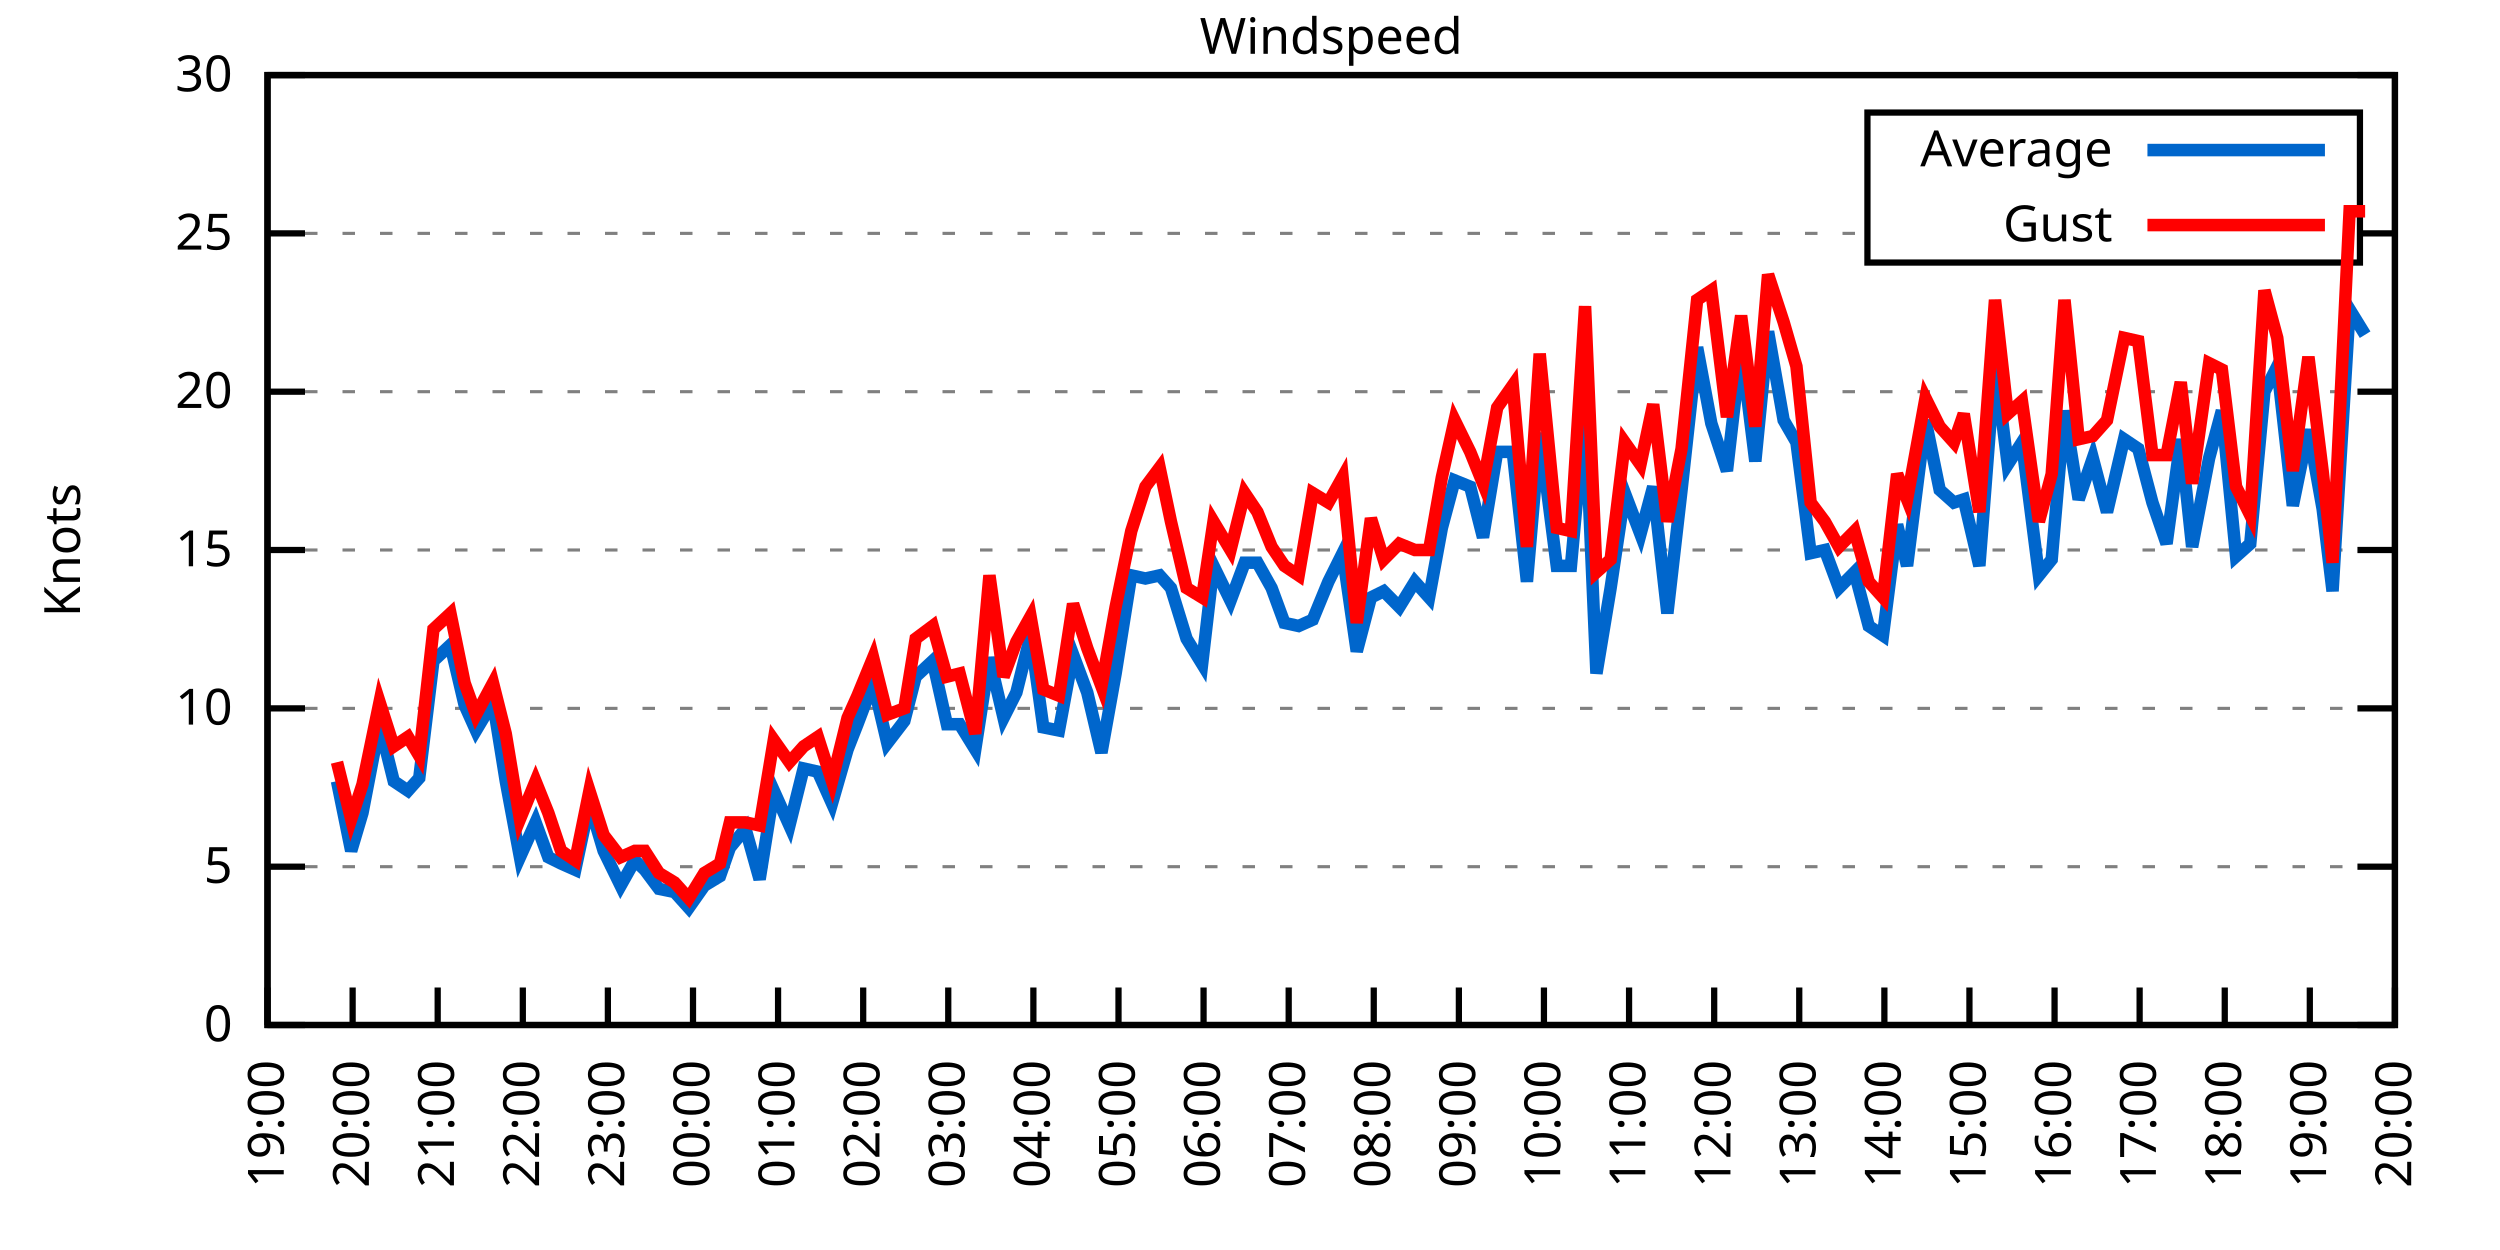
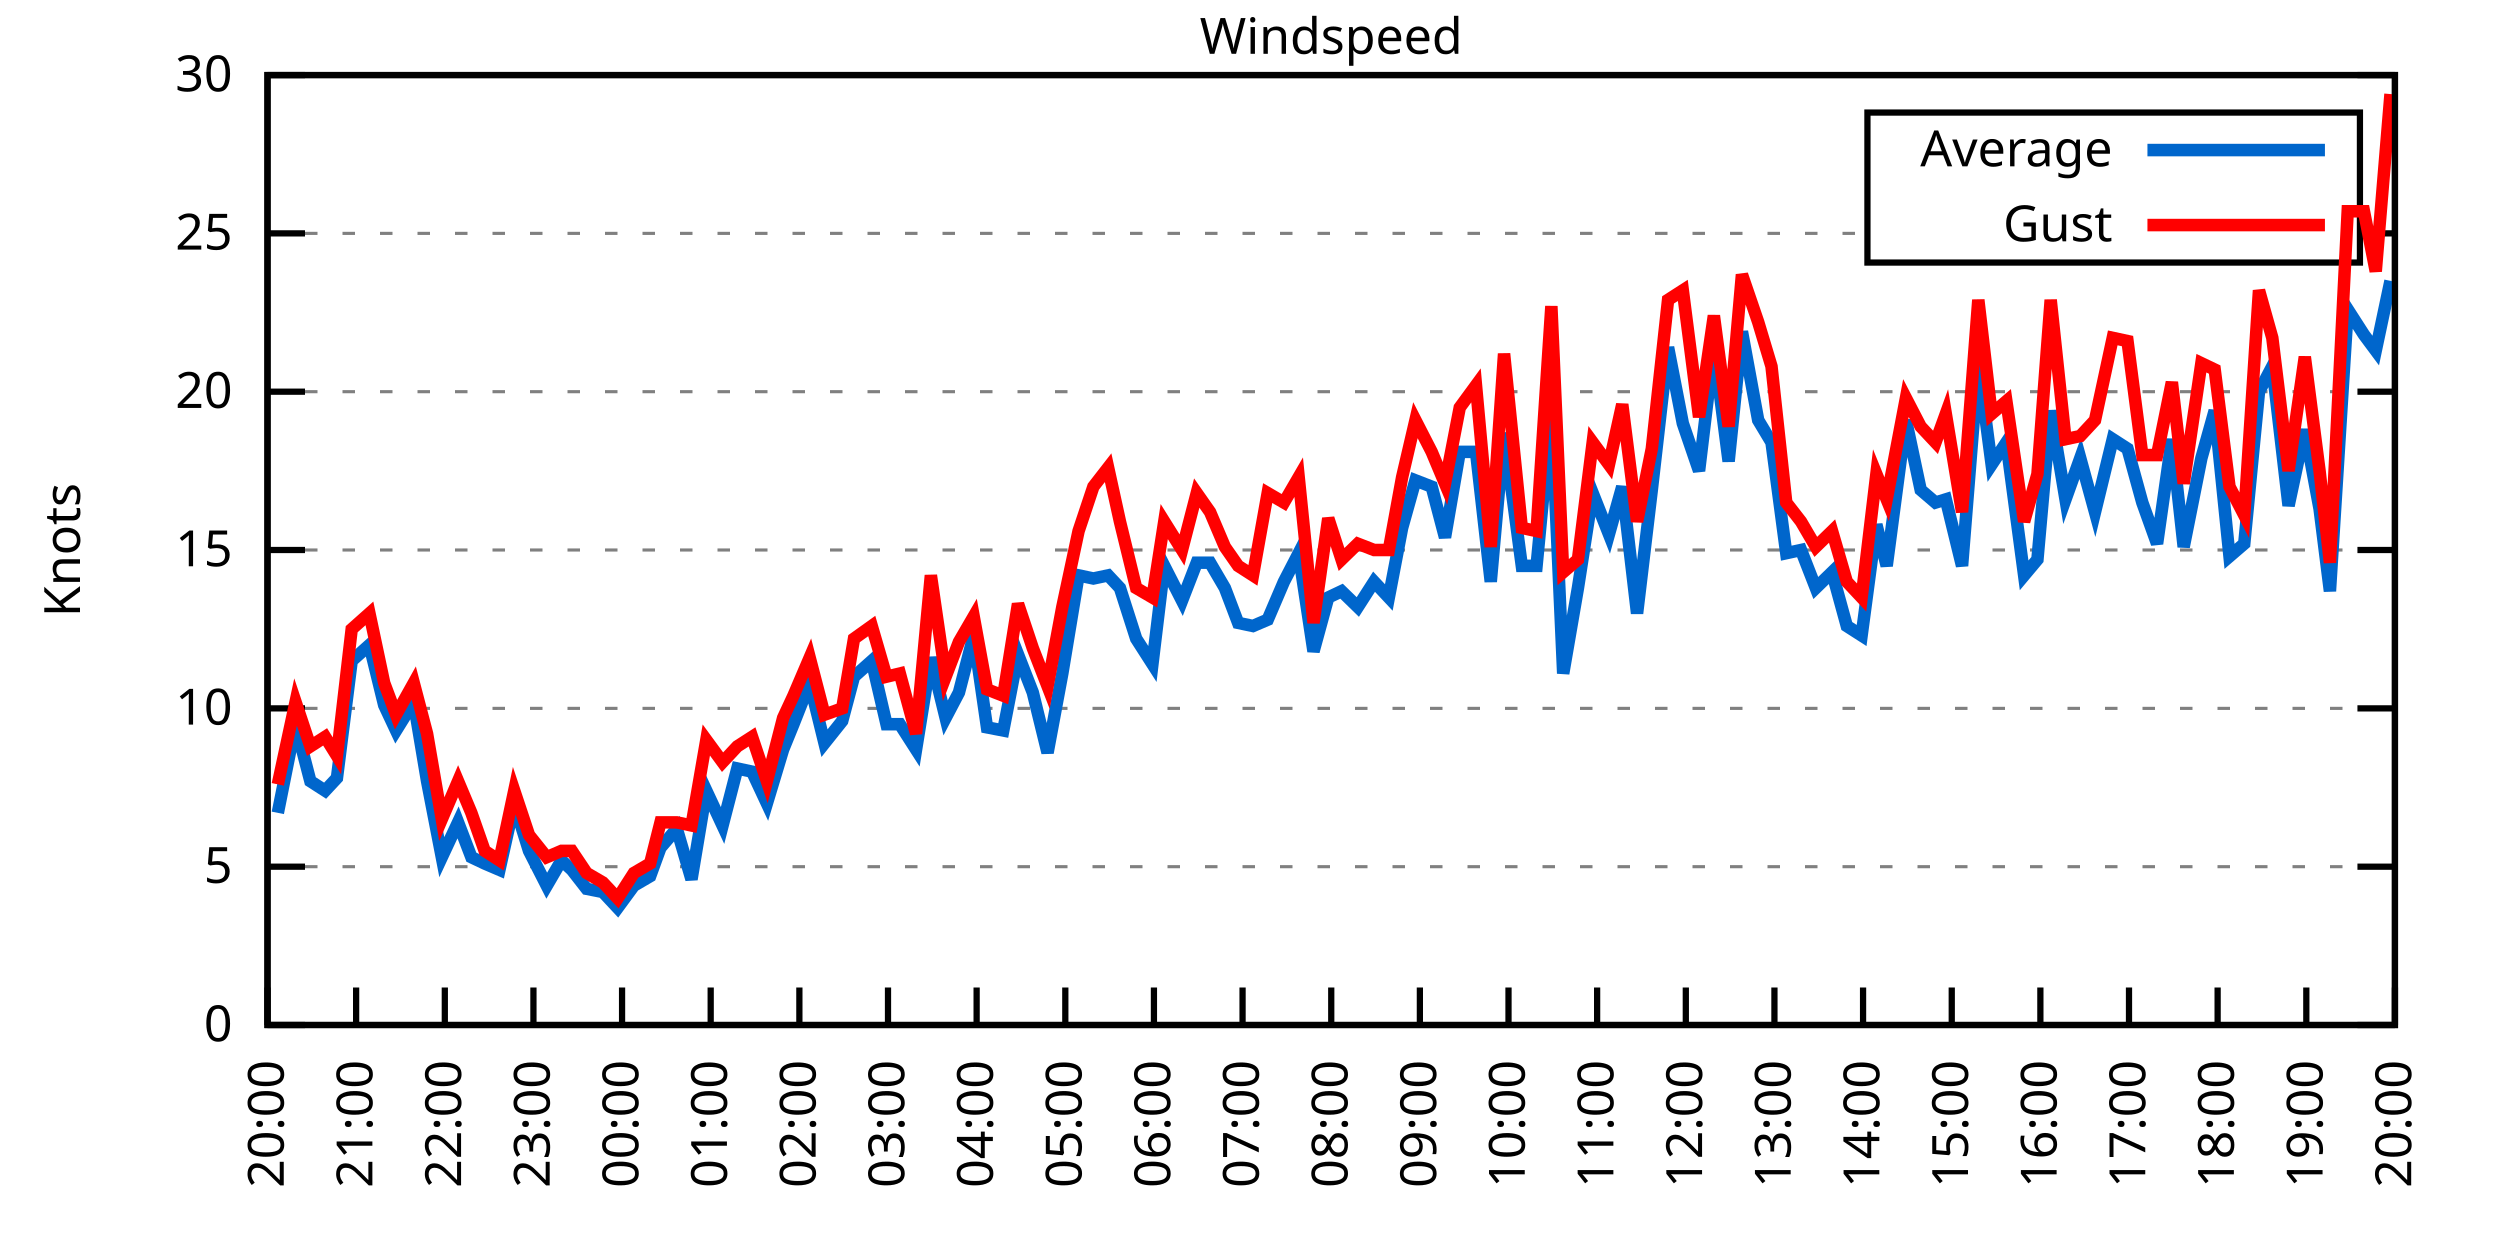
<svg xmlns="http://www.w3.org/2000/svg" xmlns:xlink="http://www.w3.org/1999/xlink" width="400" height="200" viewBox="0 0 400 200">
  <g id="gnuplot_canvas">
    <rect x="0" y="0" width="400" height="200" fill="none" />
    <defs>
      <circle id="gpDot" r="0.5" stroke-width="0.5" stroke="currentColor" />
      <path id="gpPt0" stroke-width="0.333" stroke="currentColor" d="M-1,0 h2 M0,-1 v2" />
      <path id="gpPt1" stroke-width="0.333" stroke="currentColor" d="M-1,-1 L1,1 M1,-1 L-1,1" />
      <path id="gpPt2" stroke-width="0.333" stroke="currentColor" d="M-1,0 L1,0 M0,-1 L0,1 M-1,-1 L1,1 M-1,1 L1,-1" />
      <rect id="gpPt3" stroke-width="0.333" stroke="currentColor" x="-1" y="-1" width="2" height="2" />
      <rect id="gpPt4" stroke-width="0.333" stroke="currentColor" fill="currentColor" x="-1" y="-1" width="2" height="2" />
      <circle id="gpPt5" stroke-width="0.333" stroke="currentColor" cx="0" cy="0" r="1" />
      <use xlink:href="#gpPt5" id="gpPt6" fill="currentColor" stroke="none" />
      <path id="gpPt7" stroke-width="0.333" stroke="currentColor" d="M0,-1.33 L-1.33,0.67 L1.33,0.67 z" />
      <use xlink:href="#gpPt7" id="gpPt8" fill="currentColor" stroke="none" />
      <use xlink:href="#gpPt7" id="gpPt9" stroke="currentColor" transform="rotate(180)" />
      <use xlink:href="#gpPt9" id="gpPt10" fill="currentColor" stroke="none" />
      <use xlink:href="#gpPt3" id="gpPt11" stroke="currentColor" transform="rotate(45)" />
      <use xlink:href="#gpPt11" id="gpPt12" fill="currentColor" stroke="none" />
      <path id="gpPt13" stroke-width="0.333" stroke="currentColor" d="M0,1.330 L1.265,0.411 L0.782,-1.067 L-0.782,-1.076 L-1.265,0.411 z" />
      <use xlink:href="#gpPt13" id="gpPt14" fill="currentColor" stroke="none" />
      <filter id="textbox" filterUnits="objectBoundingBox" x="0" y="0" height="1" width="1">
        <feFlood flood-color="white" flood-opacity="1" result="bgnd" />
        <feComposite in="SourceGraphic" in2="bgnd" operator="atop" />
      </filter>
      <filter id="greybox" filterUnits="objectBoundingBox" x="0" y="0" height="1" width="1">
        <feFlood flood-color="lightgrey" flood-opacity="1" result="grey" />
        <feComposite in="SourceGraphic" in2="grey" operator="atop" />
      </filter>
    </defs>
    <g fill="none" color="white" stroke="currentColor" stroke-width="1.00" stroke-linecap="butt" stroke-linejoin="miter">
</g>
    <g fill="none" color="black" stroke="currentColor" stroke-width="1.00" stroke-linecap="butt" stroke-linejoin="miter">
      <g stroke="none" shape-rendering="crispEdges">
        <polygon fill="rgb(255, 255, 255)" points="42.80,164.00 383.18,164.00 383.18,12.02 42.80,12.02 " />
      </g>
    </g>
    <g fill="none" color="black" stroke="currentColor" stroke-width="1.00" stroke-linecap="butt" stroke-linejoin="miter">
</g>
    <g fill="none" color="black" stroke="black" stroke-width="0.50" stroke-linecap="butt" stroke-linejoin="miter">
</g>
    <g fill="none" color="gray" stroke="currentColor" stroke-width="0.50" stroke-linecap="butt" stroke-linejoin="miter">
      <path stroke="gray" stroke-dasharray="2,4" class="gridline" d="M42.80,164.00 L383.19,164.00  " />
    </g>
    <g fill="none" color="gray" stroke="gray" stroke-width="1.00" stroke-linecap="butt" stroke-linejoin="miter">
</g>
    <g fill="none" color="black" stroke="currentColor" stroke-width="1.00" stroke-linecap="butt" stroke-linejoin="miter">
      <path stroke="black" d="M42.80,164.00 L48.80,164.00 M383.19,164.00 L377.19,164.00  " />
      <g transform="translate(37.20,166.60)" stroke="none" fill="black" font-family="Sans" font-size="8.00" text-anchor="end">
        <text>
          <tspan font-family="Sans"> 0</tspan>
        </text>
      </g>
    </g>
    <g fill="none" color="black" stroke="currentColor" stroke-width="1.00" stroke-linecap="butt" stroke-linejoin="miter">
</g>
    <g fill="none" color="black" stroke="black" stroke-width="0.50" stroke-linecap="butt" stroke-linejoin="miter">
</g>
    <g fill="none" color="gray" stroke="currentColor" stroke-width="0.50" stroke-linecap="butt" stroke-linejoin="miter">
      <path stroke="gray" stroke-dasharray="2,4" class="gridline" d="M42.80,138.67 L383.19,138.67  " />
    </g>
    <g fill="none" color="gray" stroke="gray" stroke-width="1.00" stroke-linecap="butt" stroke-linejoin="miter">
</g>
    <g fill="none" color="black" stroke="currentColor" stroke-width="1.00" stroke-linecap="butt" stroke-linejoin="miter">
      <path stroke="black" d="M42.80,138.67 L48.80,138.67 M383.19,138.67 L377.19,138.67  " />
      <g transform="translate(37.20,141.27)" stroke="none" fill="black" font-family="Sans" font-size="8.00" text-anchor="end">
        <text>
          <tspan font-family="Sans"> 5</tspan>
        </text>
      </g>
    </g>
    <g fill="none" color="black" stroke="currentColor" stroke-width="1.00" stroke-linecap="butt" stroke-linejoin="miter">
</g>
    <g fill="none" color="black" stroke="black" stroke-width="0.50" stroke-linecap="butt" stroke-linejoin="miter">
</g>
    <g fill="none" color="gray" stroke="currentColor" stroke-width="0.50" stroke-linecap="butt" stroke-linejoin="miter">
      <path stroke="gray" stroke-dasharray="2,4" class="gridline" d="M42.80,113.34 L383.19,113.34  " />
    </g>
    <g fill="none" color="gray" stroke="gray" stroke-width="1.00" stroke-linecap="butt" stroke-linejoin="miter">
</g>
    <g fill="none" color="black" stroke="currentColor" stroke-width="1.00" stroke-linecap="butt" stroke-linejoin="miter">
      <path stroke="black" d="M42.80,113.34 L48.80,113.34 M383.19,113.34 L377.19,113.34  " />
      <g transform="translate(37.20,115.94)" stroke="none" fill="black" font-family="Sans" font-size="8.00" text-anchor="end">
        <text>
          <tspan font-family="Sans"> 10</tspan>
        </text>
      </g>
    </g>
    <g fill="none" color="black" stroke="currentColor" stroke-width="1.00" stroke-linecap="butt" stroke-linejoin="miter">
</g>
    <g fill="none" color="black" stroke="black" stroke-width="0.50" stroke-linecap="butt" stroke-linejoin="miter">
</g>
    <g fill="none" color="gray" stroke="currentColor" stroke-width="0.50" stroke-linecap="butt" stroke-linejoin="miter">
      <path stroke="gray" stroke-dasharray="2,4" class="gridline" d="M42.80,88.00 L383.19,88.00  " />
    </g>
    <g fill="none" color="gray" stroke="gray" stroke-width="1.00" stroke-linecap="butt" stroke-linejoin="miter">
</g>
    <g fill="none" color="black" stroke="currentColor" stroke-width="1.00" stroke-linecap="butt" stroke-linejoin="miter">
      <path stroke="black" d="M42.80,88.00 L48.80,88.00 M383.19,88.00 L377.19,88.00  " />
      <g transform="translate(37.20,90.60)" stroke="none" fill="black" font-family="Sans" font-size="8.00" text-anchor="end">
        <text>
          <tspan font-family="Sans"> 15</tspan>
        </text>
      </g>
    </g>
    <g fill="none" color="black" stroke="currentColor" stroke-width="1.00" stroke-linecap="butt" stroke-linejoin="miter">
</g>
    <g fill="none" color="black" stroke="black" stroke-width="0.50" stroke-linecap="butt" stroke-linejoin="miter">
</g>
    <g fill="none" color="gray" stroke="currentColor" stroke-width="0.50" stroke-linecap="butt" stroke-linejoin="miter">
      <path stroke="gray" stroke-dasharray="2,4" class="gridline" d="M42.80,62.67 L383.19,62.67  " />
    </g>
    <g fill="none" color="gray" stroke="gray" stroke-width="1.00" stroke-linecap="butt" stroke-linejoin="miter">
</g>
    <g fill="none" color="black" stroke="currentColor" stroke-width="1.00" stroke-linecap="butt" stroke-linejoin="miter">
      <path stroke="black" d="M42.80,62.67 L48.80,62.67 M383.19,62.67 L377.19,62.67  " />
      <g transform="translate(37.20,65.27)" stroke="none" fill="black" font-family="Sans" font-size="8.00" text-anchor="end">
        <text>
          <tspan font-family="Sans"> 20</tspan>
        </text>
      </g>
    </g>
    <g fill="none" color="black" stroke="currentColor" stroke-width="1.00" stroke-linecap="butt" stroke-linejoin="miter">
</g>
    <g fill="none" color="black" stroke="black" stroke-width="0.50" stroke-linecap="butt" stroke-linejoin="miter">
</g>
    <g fill="none" color="gray" stroke="currentColor" stroke-width="0.50" stroke-linecap="butt" stroke-linejoin="miter">
      <path stroke="gray" stroke-dasharray="2,4" class="gridline" d="M42.80,37.34 L298.79,37.34 M377.59,37.34 L383.19,37.34  " />
    </g>
    <g fill="none" color="gray" stroke="gray" stroke-width="1.00" stroke-linecap="butt" stroke-linejoin="miter">
</g>
    <g fill="none" color="black" stroke="currentColor" stroke-width="1.00" stroke-linecap="butt" stroke-linejoin="miter">
      <path stroke="black" d="M42.80,37.34 L48.80,37.34 M383.19,37.34 L377.19,37.34  " />
      <g transform="translate(37.20,39.94)" stroke="none" fill="black" font-family="Sans" font-size="8.00" text-anchor="end">
        <text>
          <tspan font-family="Sans"> 25</tspan>
        </text>
      </g>
    </g>
    <g fill="none" color="black" stroke="currentColor" stroke-width="1.00" stroke-linecap="butt" stroke-linejoin="miter">
</g>
    <g fill="none" color="black" stroke="black" stroke-width="0.50" stroke-linecap="butt" stroke-linejoin="miter">
</g>
    <g fill="none" color="gray" stroke="currentColor" stroke-width="0.50" stroke-linecap="butt" stroke-linejoin="miter">
      <path stroke="gray" stroke-dasharray="2,4" class="gridline" d="M42.80,12.01 L383.19,12.01  " />
    </g>
    <g fill="none" color="gray" stroke="gray" stroke-width="1.00" stroke-linecap="butt" stroke-linejoin="miter">
</g>
    <g fill="none" color="black" stroke="currentColor" stroke-width="1.00" stroke-linecap="butt" stroke-linejoin="miter">
      <path stroke="black" d="M42.80,12.01 L48.80,12.01 M383.19,12.01 L377.19,12.01  " />
      <g transform="translate(37.20,14.61)" stroke="none" fill="black" font-family="Sans" font-size="8.00" text-anchor="end">
        <text>
          <tspan font-family="Sans"> 30</tspan>
        </text>
      </g>
    </g>
    <g fill="none" color="black" stroke="currentColor" stroke-width="1.00" stroke-linecap="butt" stroke-linejoin="miter">
      <path stroke="black" d="M42.80,164.00 L42.80,158.00  " />
      <g transform="translate(45.40,169.60) rotate(270.00)" stroke="none" fill="black" font-family="Sans" font-size="8.00" text-anchor="end">
        <text>
-           <tspan font-family="Sans">19:00</tspan>
-         </text>
-       </g>
-     </g>
-     <g fill="none" color="black" stroke="currentColor" stroke-width="1.00" stroke-linecap="butt" stroke-linejoin="miter">
-       <path stroke="black" d="M56.42,164.00 L56.42,158.00  " />
-       <g transform="translate(59.02,169.60) rotate(270.00)" stroke="none" fill="black" font-family="Sans" font-size="8.00" text-anchor="end">
-         <text>
          <tspan font-family="Sans">20:00</tspan>
        </text>
      </g>
    </g>
    <g fill="none" color="black" stroke="currentColor" stroke-width="1.00" stroke-linecap="butt" stroke-linejoin="miter">
-       <path stroke="black" d="M70.03,164.00 L70.03,158.00  " />
-       <g transform="translate(72.63,169.60) rotate(270.00)" stroke="none" fill="black" font-family="Sans" font-size="8.00" text-anchor="end">
+       <path stroke="black" d="M56.98,164.00 L56.98,158.00  " />
+       <g transform="translate(59.58,169.60) rotate(270.00)" stroke="none" fill="black" font-family="Sans" font-size="8.00" text-anchor="end">
        <text>
          <tspan font-family="Sans">21:00</tspan>
        </text>
      </g>
    </g>
    <g fill="none" color="black" stroke="currentColor" stroke-width="1.00" stroke-linecap="butt" stroke-linejoin="miter">
-       <path stroke="black" d="M83.65,164.00 L83.65,158.00  " />
-       <g transform="translate(86.25,169.60) rotate(270.00)" stroke="none" fill="black" font-family="Sans" font-size="8.00" text-anchor="end">
+       <path stroke="black" d="M71.17,164.00 L71.17,158.00  " />
+       <g transform="translate(73.77,169.60) rotate(270.00)" stroke="none" fill="black" font-family="Sans" font-size="8.00" text-anchor="end">
        <text>
          <tspan font-family="Sans">22:00</tspan>
        </text>
      </g>
    </g>
    <g fill="none" color="black" stroke="currentColor" stroke-width="1.00" stroke-linecap="butt" stroke-linejoin="miter">
-       <path stroke="black" d="M97.26,164.00 L97.26,158.00  " />
-       <g transform="translate(99.86,169.60) rotate(270.00)" stroke="none" fill="black" font-family="Sans" font-size="8.00" text-anchor="end">
+       <path stroke="black" d="M85.35,164.00 L85.35,158.00  " />
+       <g transform="translate(87.95,169.60) rotate(270.00)" stroke="none" fill="black" font-family="Sans" font-size="8.00" text-anchor="end">
        <text>
          <tspan font-family="Sans">23:00</tspan>
        </text>
      </g>
    </g>
    <g fill="none" color="black" stroke="currentColor" stroke-width="1.00" stroke-linecap="butt" stroke-linejoin="miter">
-       <path stroke="black" d="M110.88,164.00 L110.88,158.00  " />
-       <g transform="translate(113.48,169.60) rotate(270.00)" stroke="none" fill="black" font-family="Sans" font-size="8.00" text-anchor="end">
+       <path stroke="black" d="M99.53,164.00 L99.53,158.00  " />
+       <g transform="translate(102.13,169.60) rotate(270.00)" stroke="none" fill="black" font-family="Sans" font-size="8.00" text-anchor="end">
        <text>
          <tspan font-family="Sans">00:00</tspan>
        </text>
      </g>
    </g>
    <g fill="none" color="black" stroke="currentColor" stroke-width="1.00" stroke-linecap="butt" stroke-linejoin="miter">
-       <path stroke="black" d="M124.49,164.00 L124.49,158.00  " />
-       <g transform="translate(127.09,169.60) rotate(270.00)" stroke="none" fill="black" font-family="Sans" font-size="8.00" text-anchor="end">
+       <path stroke="black" d="M113.71,164.00 L113.71,158.00  " />
+       <g transform="translate(116.31,169.60) rotate(270.00)" stroke="none" fill="black" font-family="Sans" font-size="8.00" text-anchor="end">
        <text>
          <tspan font-family="Sans">01:00</tspan>
        </text>
      </g>
    </g>
    <g fill="none" color="black" stroke="currentColor" stroke-width="1.00" stroke-linecap="butt" stroke-linejoin="miter">
-       <path stroke="black" d="M138.11,164.00 L138.11,158.00  " />
-       <g transform="translate(140.71,169.60) rotate(270.00)" stroke="none" fill="black" font-family="Sans" font-size="8.00" text-anchor="end">
+       <path stroke="black" d="M127.90,164.00 L127.90,158.00  " />
+       <g transform="translate(130.50,169.60) rotate(270.00)" stroke="none" fill="black" font-family="Sans" font-size="8.00" text-anchor="end">
        <text>
          <tspan font-family="Sans">02:00</tspan>
        </text>
      </g>
    </g>
    <g fill="none" color="black" stroke="currentColor" stroke-width="1.00" stroke-linecap="butt" stroke-linejoin="miter">
-       <path stroke="black" d="M151.72,164.00 L151.72,158.00  " />
-       <g transform="translate(154.32,169.60) rotate(270.00)" stroke="none" fill="black" font-family="Sans" font-size="8.00" text-anchor="end">
+       <path stroke="black" d="M142.08,164.00 L142.08,158.00  " />
+       <g transform="translate(144.68,169.60) rotate(270.00)" stroke="none" fill="black" font-family="Sans" font-size="8.00" text-anchor="end">
        <text>
          <tspan font-family="Sans">03:00</tspan>
        </text>
      </g>
    </g>
    <g fill="none" color="black" stroke="currentColor" stroke-width="1.00" stroke-linecap="butt" stroke-linejoin="miter">
-       <path stroke="black" d="M165.34,164.00 L165.34,158.00  " />
-       <g transform="translate(167.94,169.60) rotate(270.00)" stroke="none" fill="black" font-family="Sans" font-size="8.00" text-anchor="end">
+       <path stroke="black" d="M156.26,164.00 L156.26,158.00  " />
+       <g transform="translate(158.86,169.60) rotate(270.00)" stroke="none" fill="black" font-family="Sans" font-size="8.00" text-anchor="end">
        <text>
          <tspan font-family="Sans">04:00</tspan>
        </text>
      </g>
    </g>
    <g fill="none" color="black" stroke="currentColor" stroke-width="1.00" stroke-linecap="butt" stroke-linejoin="miter">
-       <path stroke="black" d="M178.96,164.00 L178.96,158.00  " />
-       <g transform="translate(181.56,169.60) rotate(270.00)" stroke="none" fill="black" font-family="Sans" font-size="8.00" text-anchor="end">
+       <path stroke="black" d="M170.45,164.00 L170.45,158.00  " />
+       <g transform="translate(173.05,169.60) rotate(270.00)" stroke="none" fill="black" font-family="Sans" font-size="8.00" text-anchor="end">
        <text>
          <tspan font-family="Sans">05:00</tspan>
        </text>
      </g>
    </g>
    <g fill="none" color="black" stroke="currentColor" stroke-width="1.00" stroke-linecap="butt" stroke-linejoin="miter">
-       <path stroke="black" d="M192.57,164.00 L192.57,158.00  " />
-       <g transform="translate(195.17,169.60) rotate(270.00)" stroke="none" fill="black" font-family="Sans" font-size="8.00" text-anchor="end">
+       <path stroke="black" d="M184.63,164.00 L184.63,158.00  " />
+       <g transform="translate(187.23,169.60) rotate(270.00)" stroke="none" fill="black" font-family="Sans" font-size="8.00" text-anchor="end">
        <text>
          <tspan font-family="Sans">06:00</tspan>
        </text>
      </g>
    </g>
    <g fill="none" color="black" stroke="currentColor" stroke-width="1.00" stroke-linecap="butt" stroke-linejoin="miter">
-       <path stroke="black" d="M206.19,164.00 L206.19,158.00  " />
-       <g transform="translate(208.79,169.60) rotate(270.00)" stroke="none" fill="black" font-family="Sans" font-size="8.00" text-anchor="end">
+       <path stroke="black" d="M198.81,164.00 L198.81,158.00  " />
+       <g transform="translate(201.41,169.60) rotate(270.00)" stroke="none" fill="black" font-family="Sans" font-size="8.00" text-anchor="end">
        <text>
          <tspan font-family="Sans">07:00</tspan>
        </text>
      </g>
    </g>
    <g fill="none" color="black" stroke="currentColor" stroke-width="1.00" stroke-linecap="butt" stroke-linejoin="miter">
-       <path stroke="black" d="M219.80,164.00 L219.80,158.00  " />
-       <g transform="translate(222.40,169.60) rotate(270.00)" stroke="none" fill="black" font-family="Sans" font-size="8.00" text-anchor="end">
+       <path stroke="black" d="M213.00,164.00 L213.00,158.00  " />
+       <g transform="translate(215.60,169.60) rotate(270.00)" stroke="none" fill="black" font-family="Sans" font-size="8.00" text-anchor="end">
        <text>
          <tspan font-family="Sans">08:00</tspan>
        </text>
      </g>
    </g>
    <g fill="none" color="black" stroke="currentColor" stroke-width="1.00" stroke-linecap="butt" stroke-linejoin="miter">
-       <path stroke="black" d="M233.42,164.00 L233.42,158.00  " />
-       <g transform="translate(236.02,169.60) rotate(270.00)" stroke="none" fill="black" font-family="Sans" font-size="8.00" text-anchor="end">
+       <path stroke="black" d="M227.18,164.00 L227.18,158.00  " />
+       <g transform="translate(229.78,169.60) rotate(270.00)" stroke="none" fill="black" font-family="Sans" font-size="8.00" text-anchor="end">
        <text>
          <tspan font-family="Sans">09:00</tspan>
        </text>
      </g>
    </g>
    <g fill="none" color="black" stroke="currentColor" stroke-width="1.00" stroke-linecap="butt" stroke-linejoin="miter">
-       <path stroke="black" d="M247.03,164.00 L247.03,158.00  " />
-       <g transform="translate(249.63,169.60) rotate(270.00)" stroke="none" fill="black" font-family="Sans" font-size="8.00" text-anchor="end">
+       <path stroke="black" d="M241.36,164.00 L241.36,158.00  " />
+       <g transform="translate(243.96,169.60) rotate(270.00)" stroke="none" fill="black" font-family="Sans" font-size="8.00" text-anchor="end">
        <text>
          <tspan font-family="Sans">10:00</tspan>
        </text>
      </g>
    </g>
    <g fill="none" color="black" stroke="currentColor" stroke-width="1.00" stroke-linecap="butt" stroke-linejoin="miter">
-       <path stroke="black" d="M260.65,164.00 L260.65,158.00  " />
-       <g transform="translate(263.25,169.60) rotate(270.00)" stroke="none" fill="black" font-family="Sans" font-size="8.00" text-anchor="end">
+       <path stroke="black" d="M255.54,164.00 L255.54,158.00  " />
+       <g transform="translate(258.14,169.60) rotate(270.00)" stroke="none" fill="black" font-family="Sans" font-size="8.00" text-anchor="end">
        <text>
          <tspan font-family="Sans">11:00</tspan>
        </text>
      </g>
    </g>
    <g fill="none" color="black" stroke="currentColor" stroke-width="1.00" stroke-linecap="butt" stroke-linejoin="miter">
-       <path stroke="black" d="M274.27,164.00 L274.27,158.00  " />
-       <g transform="translate(276.87,169.60) rotate(270.00)" stroke="none" fill="black" font-family="Sans" font-size="8.00" text-anchor="end">
+       <path stroke="black" d="M269.73,164.00 L269.73,158.00  " />
+       <g transform="translate(272.33,169.60) rotate(270.00)" stroke="none" fill="black" font-family="Sans" font-size="8.00" text-anchor="end">
        <text>
          <tspan font-family="Sans">12:00</tspan>
        </text>
      </g>
    </g>
    <g fill="none" color="black" stroke="currentColor" stroke-width="1.00" stroke-linecap="butt" stroke-linejoin="miter">
-       <path stroke="black" d="M287.88,164.00 L287.88,158.00  " />
-       <g transform="translate(290.48,169.60) rotate(270.00)" stroke="none" fill="black" font-family="Sans" font-size="8.00" text-anchor="end">
+       <path stroke="black" d="M283.91,164.00 L283.91,158.00  " />
+       <g transform="translate(286.51,169.60) rotate(270.00)" stroke="none" fill="black" font-family="Sans" font-size="8.00" text-anchor="end">
        <text>
          <tspan font-family="Sans">13:00</tspan>
        </text>
      </g>
    </g>
    <g fill="none" color="black" stroke="currentColor" stroke-width="1.00" stroke-linecap="butt" stroke-linejoin="miter">
-       <path stroke="black" d="M301.50,164.00 L301.50,158.00  " />
-       <g transform="translate(304.10,169.60) rotate(270.00)" stroke="none" fill="black" font-family="Sans" font-size="8.00" text-anchor="end">
+       <path stroke="black" d="M298.09,164.00 L298.09,158.00  " />
+       <g transform="translate(300.69,169.60) rotate(270.00)" stroke="none" fill="black" font-family="Sans" font-size="8.00" text-anchor="end">
        <text>
          <tspan font-family="Sans">14:00</tspan>
        </text>
      </g>
    </g>
    <g fill="none" color="black" stroke="currentColor" stroke-width="1.00" stroke-linecap="butt" stroke-linejoin="miter">
-       <path stroke="black" d="M315.11,164.00 L315.11,158.00  " />
-       <g transform="translate(317.71,169.60) rotate(270.00)" stroke="none" fill="black" font-family="Sans" font-size="8.00" text-anchor="end">
+       <path stroke="black" d="M312.28,164.00 L312.28,158.00  " />
+       <g transform="translate(314.88,169.60) rotate(270.00)" stroke="none" fill="black" font-family="Sans" font-size="8.00" text-anchor="end">
        <text>
          <tspan font-family="Sans">15:00</tspan>
        </text>
      </g>
    </g>
    <g fill="none" color="black" stroke="currentColor" stroke-width="1.00" stroke-linecap="butt" stroke-linejoin="miter">
-       <path stroke="black" d="M328.73,164.00 L328.73,158.00  " />
-       <g transform="translate(331.33,169.60) rotate(270.00)" stroke="none" fill="black" font-family="Sans" font-size="8.00" text-anchor="end">
+       <path stroke="black" d="M326.46,164.00 L326.46,158.00  " />
+       <g transform="translate(329.06,169.60) rotate(270.00)" stroke="none" fill="black" font-family="Sans" font-size="8.00" text-anchor="end">
        <text>
          <tspan font-family="Sans">16:00</tspan>
        </text>
      </g>
    </g>
    <g fill="none" color="black" stroke="currentColor" stroke-width="1.00" stroke-linecap="butt" stroke-linejoin="miter">
-       <path stroke="black" d="M342.34,164.00 L342.34,158.00  " />
-       <g transform="translate(344.94,169.60) rotate(270.00)" stroke="none" fill="black" font-family="Sans" font-size="8.00" text-anchor="end">
+       <path stroke="black" d="M340.64,164.00 L340.64,158.00  " />
+       <g transform="translate(343.24,169.60) rotate(270.00)" stroke="none" fill="black" font-family="Sans" font-size="8.00" text-anchor="end">
        <text>
          <tspan font-family="Sans">17:00</tspan>
        </text>
      </g>
    </g>
    <g fill="none" color="black" stroke="currentColor" stroke-width="1.00" stroke-linecap="butt" stroke-linejoin="miter">
-       <path stroke="black" d="M355.96,164.00 L355.96,158.00  " />
-       <g transform="translate(358.56,169.60) rotate(270.00)" stroke="none" fill="black" font-family="Sans" font-size="8.00" text-anchor="end">
+       <path stroke="black" d="M354.82,164.00 L354.82,158.00  " />
+       <g transform="translate(357.42,169.60) rotate(270.00)" stroke="none" fill="black" font-family="Sans" font-size="8.00" text-anchor="end">
        <text>
          <tspan font-family="Sans">18:00</tspan>
        </text>
      </g>
    </g>
    <g fill="none" color="black" stroke="currentColor" stroke-width="1.00" stroke-linecap="butt" stroke-linejoin="miter">
-       <path stroke="black" d="M369.57,164.00 L369.57,158.00  " />
-       <g transform="translate(372.17,169.60) rotate(270.00)" stroke="none" fill="black" font-family="Sans" font-size="8.00" text-anchor="end">
+       <path stroke="black" d="M369.01,164.00 L369.01,158.00  " />
+       <g transform="translate(371.61,169.60) rotate(270.00)" stroke="none" fill="black" font-family="Sans" font-size="8.00" text-anchor="end">
        <text>
          <tspan font-family="Sans">19:00</tspan>
        </text>
      </g>
    </g>
    <g fill="none" color="black" stroke="currentColor" stroke-width="1.00" stroke-linecap="butt" stroke-linejoin="miter">
      <path stroke="black" d="M383.19,164.00 L383.19,158.00  " />
      <g transform="translate(385.79,169.60) rotate(270.00)" stroke="none" fill="black" font-family="Sans" font-size="8.00" text-anchor="end">
        <text>
          <tspan font-family="Sans">20:00</tspan>
        </text>
      </g>
    </g>
    <g fill="none" color="black" stroke="currentColor" stroke-width="1.00" stroke-linecap="butt" stroke-linejoin="miter">
</g>
    <g fill="none" color="black" stroke="currentColor" stroke-width="1.00" stroke-linecap="butt" stroke-linejoin="miter">
      <path stroke="black" d="M42.80,12.01 L42.80,164.00 L383.19,164.00 L383.19,12.01 L42.80,12.01 Z  " />
    </g>
    <g fill="none" color="black" stroke="currentColor" stroke-width="1.00" stroke-linecap="butt" stroke-linejoin="miter">
</g>
    <g fill="none" color="black" stroke="currentColor" stroke-width="1.00" stroke-linecap="butt" stroke-linejoin="miter">
      <path stroke="black" d="M298.79,42.01 L298.79,18.01 L377.59,18.01 L377.59,42.01 L298.79,42.01 Z  " />
    </g>
    <g id="Windspeed_plot_1">
      <g fill="none" color="white" stroke="black" stroke-width="2.00" stroke-linecap="butt" stroke-linejoin="miter">
</g>
      <g fill="none" color="black" stroke="currentColor" stroke-width="2.00" stroke-linecap="butt" stroke-linejoin="miter">
        <g transform="translate(337.99,26.61)" stroke="none" fill="black" font-family="Sans" font-size="8.00" text-anchor="end">
          <text>
            <tspan font-family="Sans">Average</tspan>
          </text>
        </g>
      </g>
      <g fill="none" color="black" stroke="currentColor" stroke-width="2.00" stroke-linecap="butt" stroke-linejoin="miter">
-         <path stroke="rgb(  0, 102, 204)" d="M343.59,24.01 L371.99,24.01 M53.92,124.99 L56.19,136.14 L58.00,130.06 L60.73,115.87 L63.00,124.99 L65.27,126.51   L67.08,124.48 L69.35,105.74 L72.07,103.20 L74.34,112.83 L76.16,116.88 L78.88,112.32 L80.92,124.99 L83.19,137.15   L85.69,131.58 L87.73,137.15 L89.77,138.16 L92.04,139.17 L94.31,128.54 L96.58,136.14 L99.30,141.71 L101.57,137.66   L103.16,139.17 L105.43,142.21 L107.93,142.72 L110.20,145.25 L112.69,141.71 L115.19,140.19 L116.78,135.63 L119.27,132.59   L121.54,140.69 L123.81,126.51 L126.31,132.08 L128.58,122.96 L130.85,123.47 L133.12,128.54 L135.61,119.92 L137.20,115.87   L139.70,109.28 L141.97,118.91 L144.69,115.36 L146.51,108.27 L149.23,105.74 L151.50,115.87 L153.54,115.87 L156.04,119.92   L158.31,105.23 L160.57,114.86 L162.62,110.80 L164.89,101.68 L166.93,116.38 L169.43,116.88 L171.69,104.72 L173.96,110.80   L176.23,120.43 L178.50,107.76 L181.00,92.06 L183.27,92.56 L185.54,92.06 L187.35,94.08 L189.85,102.19 L192.34,106.24   L194.16,90.54 L196.88,96.11 L199.15,90.03 L201.19,90.03 L203.46,94.08 L205.51,99.66 L207.78,100.16 L210.04,99.15   L212.54,93.07 L214.81,88.51 L217.08,104.22 L219.35,95.60 L221.39,94.59 L223.89,97.12 L226.38,93.07 L228.65,95.60   L230.70,84.46 L232.74,76.86 L235.23,77.87 L237.28,85.98 L239.55,72.30 L242.04,72.30 L244.31,93.07 L246.35,69.26   L249.08,90.54 L251.35,90.54 L253.61,65.71 L255.43,107.76 L257.70,94.08 L259.97,78.89 L262.47,85.47 L264.51,77.87   L266.78,98.14 L269.05,78.38 L271.54,55.58 L273.81,67.74 L276.31,75.34 L278.58,55.58 L280.85,73.82 L282.89,53.05   L285.38,67.23 L287.43,70.78 L289.70,88.51 L291.97,88.00 L294.23,94.08 L296.73,91.55 L299.00,100.16 L301.27,101.68   L303.54,83.95 L305.13,90.54 L308.08,67.23 L310.35,78.38 L312.62,80.41 L314.20,79.90 L316.70,90.54 L319.20,58.11   L321.24,74.33 L323.51,70.78 L326.23,92.06 L328.27,89.52 L330.32,65.71 L332.59,79.90 L334.85,73.31 L337.12,81.93   L339.85,70.27 L342.12,71.79 L344.39,80.41 L346.65,86.99 L348.92,70.27 L350.74,87.50 L353.46,73.31 L355.50,65.71   L357.77,89.02 L360.04,86.99 L362.31,62.67 L364.36,58.62 L366.85,80.91 L369.35,68.75 L371.62,81.42 L373.21,94.59   L375.93,49.50 L378.42,53.55  " />
+         <path stroke="rgb(  0, 102, 204)" d="M343.59,24.01 L371.99,24.01 M44.45,130.06 L47.29,115.87 L49.66,124.99 L52.02,126.51 L53.91,124.48 L56.27,105.74   L59.11,103.20 L61.47,112.83 L63.37,116.88 L66.20,112.32 L68.33,124.99 L70.69,137.15 L73.29,131.58 L75.42,137.15   L77.55,138.16 L79.91,139.17 L82.28,128.54 L84.64,136.14 L87.48,141.71 L89.84,137.66 L91.49,139.17 L93.86,142.21   L96.46,142.72 L98.82,145.25 L101.42,141.71 L104.02,140.19 L105.68,135.63 L108.28,132.59 L110.64,140.69 L113.01,126.51   L115.61,132.08 L117.97,122.96 L120.33,123.47 L122.70,128.54 L125.30,119.92 L126.95,115.87 L129.55,109.28 L131.92,118.91   L134.75,115.36 L136.64,108.27 L139.48,105.74 L141.84,115.87 L143.97,115.87 L146.57,119.92 L148.94,105.23 L151.30,114.86   L153.43,110.80 L155.79,101.68 L157.92,116.38 L160.52,116.88 L162.88,104.72 L165.25,110.80 L167.61,120.43 L169.97,107.76   L172.57,92.06 L174.94,92.56 L177.30,92.06 L179.19,94.08 L181.79,102.19 L184.39,106.24 L186.28,90.54 L189.12,96.11   L191.48,90.03 L193.61,90.03 L195.98,94.08 L198.10,99.66 L200.47,100.16 L202.83,99.15 L205.43,93.07 L207.79,88.51   L210.16,104.22 L212.52,95.60 L214.65,94.59 L217.25,97.12 L219.85,93.07 L222.21,95.60 L224.34,84.46 L226.47,76.86   L229.07,77.87 L231.20,85.98 L233.56,72.30 L236.16,72.30 L238.52,93.07 L240.65,69.26 L243.49,90.54 L245.85,90.54   L248.22,65.71 L250.11,107.76 L252.47,94.08 L254.83,78.89 L257.43,85.47 L259.56,77.87 L261.93,98.14 L264.29,78.38   L266.89,55.58 L269.25,67.74 L271.85,75.34 L274.22,55.58 L276.58,73.82 L278.71,53.05 L281.31,67.23 L283.44,70.78   L285.80,88.51 L288.16,88.00 L290.53,94.08 L293.13,91.55 L295.49,100.16 L297.86,101.68 L300.22,83.95 L301.87,90.54   L304.95,67.23 L307.31,78.38 L309.68,80.41 L311.33,79.90 L313.93,90.54 L316.53,58.11 L318.66,74.33 L321.02,70.78   L323.86,92.06 L325.99,89.52 L328.11,65.71 L330.48,79.90 L332.84,73.31 L335.20,81.93 L338.04,70.27 L340.40,71.79   L342.77,80.41 L345.13,86.99 L347.50,70.27 L349.39,87.50 L352.22,73.31 L354.35,65.71 L356.72,89.02 L359.08,86.99   L361.44,62.67 L363.57,58.62 L366.17,80.91 L368.77,68.75 L371.13,81.42 L372.79,94.59 L375.63,49.50 L378.23,53.55   L380.12,56.09 L382.48,44.94  " />
      </g>
    </g>
    <g id="Windspeed_plot_2">
      <g fill="none" color="black" stroke="currentColor" stroke-width="2.00" stroke-linecap="butt" stroke-linejoin="miter">
        <g transform="translate(337.99,38.61)" stroke="none" fill="black" font-family="Sans" font-size="8.00" text-anchor="end">
          <text>
            <tspan font-family="Sans">Gust</tspan>
          </text>
        </g>
      </g>
      <g fill="none" color="black" stroke="currentColor" stroke-width="2.00" stroke-linecap="butt" stroke-linejoin="miter">
-         <path stroke="rgb(255,   0,   0)" d="M343.59,36.01 L371.99,36.01 M53.92,121.95 L56.19,131.07 L58.00,125.50 L60.73,112.32 L63.00,119.42 L65.27,117.90   L67.08,120.94 L69.35,100.67 L72.07,98.14 L74.34,109.28 L76.16,114.35 L78.88,109.28 L80.92,117.39 L83.19,131.07   L85.69,124.99 L87.73,130.06 L89.77,136.14 L92.04,137.66 L94.31,126.51 L96.58,133.60 L99.30,137.15 L101.57,136.14   L103.16,136.14 L105.43,139.68 L107.93,141.20 L110.20,143.73 L112.69,139.68 L115.19,138.16 L116.78,131.58 L119.27,131.58   L121.54,132.08 L123.81,118.40 L126.31,121.95 L128.58,119.42 L130.85,117.90 L133.12,124.99 L135.61,114.86 L137.20,111.31   L139.70,105.23 L141.97,114.35 L144.69,113.34 L146.51,102.19 L149.23,100.16 L151.50,108.27 L153.54,107.76 L156.04,117.39   L158.31,92.06 L160.57,108.27 L162.62,102.70 L164.89,98.64 L166.93,110.30 L169.43,111.31 L171.69,96.62 L173.96,103.71   L176.23,109.79 L178.50,97.12 L181.00,84.97 L183.27,77.87 L185.54,74.83 L187.35,83.45 L189.85,94.08 L192.34,95.60   L194.16,83.45 L196.88,88.00 L199.15,78.89 L201.19,81.93 L203.46,87.50 L205.51,90.54 L207.78,92.06 L210.04,78.89   L212.54,80.41 L214.81,76.35 L217.08,99.66 L219.35,82.94 L221.39,89.52 L223.89,86.99 L226.38,88.00 L228.65,88.00   L230.70,76.35 L232.74,67.23 L235.23,72.30 L237.28,77.37 L239.55,65.21 L242.04,61.66 L244.31,87.50 L246.35,56.59   L249.08,84.46 L251.35,84.97 L253.61,48.99 L255.43,91.55 L257.70,89.52 L259.97,70.78 L262.47,74.33 L264.51,64.70   L266.78,83.45 L269.05,71.79 L271.54,47.98 L273.81,46.46 L276.31,66.73 L278.58,50.51 L280.85,68.25 L282.89,43.93   L285.38,51.53 L287.43,58.62 L289.70,80.41 L291.97,83.45 L294.23,87.50 L296.73,84.97 L299.00,93.07 L301.27,95.60   L303.54,75.85 L305.13,79.90 L308.08,63.69 L310.35,68.25 L312.62,70.78 L314.20,66.22 L316.70,81.93 L319.20,47.98   L321.24,66.22 L323.51,64.19 L326.23,83.45 L328.27,75.85 L330.32,47.98 L332.59,70.27 L334.85,69.77 L337.12,67.23   L339.85,54.06 L342.12,54.57 L344.39,72.81 L346.65,72.81 L348.92,61.15 L350.74,77.37 L353.46,58.11 L355.50,59.13   L357.77,77.87 L360.04,82.43 L362.31,46.46 L364.36,54.06 L366.85,75.34 L369.35,57.10 L371.62,75.34 L373.21,90.03   L375.93,33.80 L378.42,33.80  " />
+         <path stroke="rgb(255,   0,   0)" d="M343.59,36.01 L371.99,36.01 M44.45,125.50 L47.29,112.32 L49.66,119.42 L52.02,117.90 L53.91,120.94 L56.27,100.67   L59.11,98.14 L61.47,109.28 L63.37,114.35 L66.20,109.28 L68.33,117.39 L70.69,131.07 L73.29,124.99 L75.42,130.06   L77.55,136.14 L79.91,137.66 L82.28,126.51 L84.64,133.60 L87.48,137.15 L89.84,136.14 L91.49,136.14 L93.86,139.68   L96.46,141.20 L98.82,143.73 L101.42,139.68 L104.02,138.16 L105.68,131.58 L108.28,131.58 L110.64,132.08 L113.01,118.40   L115.61,121.95 L117.97,119.42 L120.33,117.90 L122.70,124.99 L125.30,114.86 L126.95,111.31 L129.55,105.23 L131.92,114.35   L134.75,113.34 L136.64,102.19 L139.48,100.16 L141.84,108.27 L143.97,107.76 L146.57,117.39 L148.94,92.06 L151.30,108.27   L153.43,102.70 L155.79,98.64 L157.92,110.30 L160.52,111.31 L162.88,96.62 L165.25,103.71 L167.61,109.79 L169.97,97.12   L172.57,84.97 L174.94,77.87 L177.30,74.83 L179.19,83.45 L181.79,94.08 L184.39,95.60 L186.28,83.45 L189.12,88.00   L191.48,78.89 L193.61,81.93 L195.98,87.50 L198.10,90.54 L200.47,92.06 L202.83,78.89 L205.43,80.41 L207.79,76.35   L210.16,99.66 L212.52,82.94 L214.65,89.52 L217.25,86.99 L219.85,88.00 L222.21,88.00 L224.34,76.35 L226.47,67.23   L229.07,72.30 L231.20,77.37 L233.56,65.21 L236.16,61.66 L238.52,87.50 L240.65,56.59 L243.49,84.46 L245.85,84.97   L248.22,48.99 L250.11,91.55 L252.47,89.52 L254.83,70.78 L257.43,74.33 L259.56,64.70 L261.93,83.45 L264.29,71.79   L266.89,47.98 L269.25,46.46 L271.85,66.73 L274.22,50.51 L276.58,68.25 L278.71,43.93 L281.31,51.53 L283.44,58.62   L285.80,80.41 L288.16,83.45 L290.53,87.50 L293.13,84.97 L295.49,93.07 L297.86,95.60 L300.22,75.85 L301.87,79.90   L304.95,63.69 L307.31,68.25 L309.68,70.78 L311.33,66.22 L313.93,81.93 L316.53,47.98 L318.66,66.22 L321.02,64.19   L323.86,83.45 L325.99,75.85 L328.11,47.98 L330.48,70.27 L332.84,69.77 L335.20,67.23 L338.04,54.06 L340.40,54.57   L342.77,72.81 L345.13,72.81 L347.50,61.15 L349.39,77.37 L352.22,58.11 L354.35,59.13 L356.72,77.87 L359.08,82.43   L361.44,46.46 L363.57,54.06 L366.17,75.34 L368.77,57.10 L371.13,75.34 L372.79,90.03 L375.63,33.80 L378.23,33.80   L380.12,43.42 L382.48,15.05  " />
      </g>
    </g>
    <g fill="none" color="black" stroke="currentColor" stroke-width="2.00" stroke-linecap="butt" stroke-linejoin="miter">
</g>
    <g fill="none" color="black" stroke="black" stroke-width="1.00" stroke-linecap="butt" stroke-linejoin="miter">
</g>
    <g fill="none" color="black" stroke="currentColor" stroke-width="1.00" stroke-linecap="butt" stroke-linejoin="miter">
      <path stroke="black" d="M42.80,12.01 L42.80,164.00 L383.19,164.00 L383.19,12.01 L42.80,12.01 Z  " />
      <g transform="translate(12.80,88.01) rotate(270.00)" stroke="none" fill="black" font-family="Sans" font-size="8.00" text-anchor="middle">
        <text>
          <tspan font-family="Sans">Knots</tspan>
        </text>
      </g>
    </g>
    <g fill="none" color="black" stroke="currentColor" stroke-width="1.00" stroke-linecap="butt" stroke-linejoin="miter">
</g>
    <g fill="none" color="black" stroke="currentColor" stroke-width="1.00" stroke-linecap="butt" stroke-linejoin="miter">
      <g transform="translate(212.99,8.61)" stroke="none" fill="black" font-family="Sans" font-size="8.00" text-anchor="middle">
        <text>
          <tspan font-family="Sans">Windspeed</tspan>
        </text>
      </g>
    </g>
    <g fill="none" color="black" stroke="currentColor" stroke-width="1.00" stroke-linecap="butt" stroke-linejoin="miter">
</g>
  </g>
</svg>
